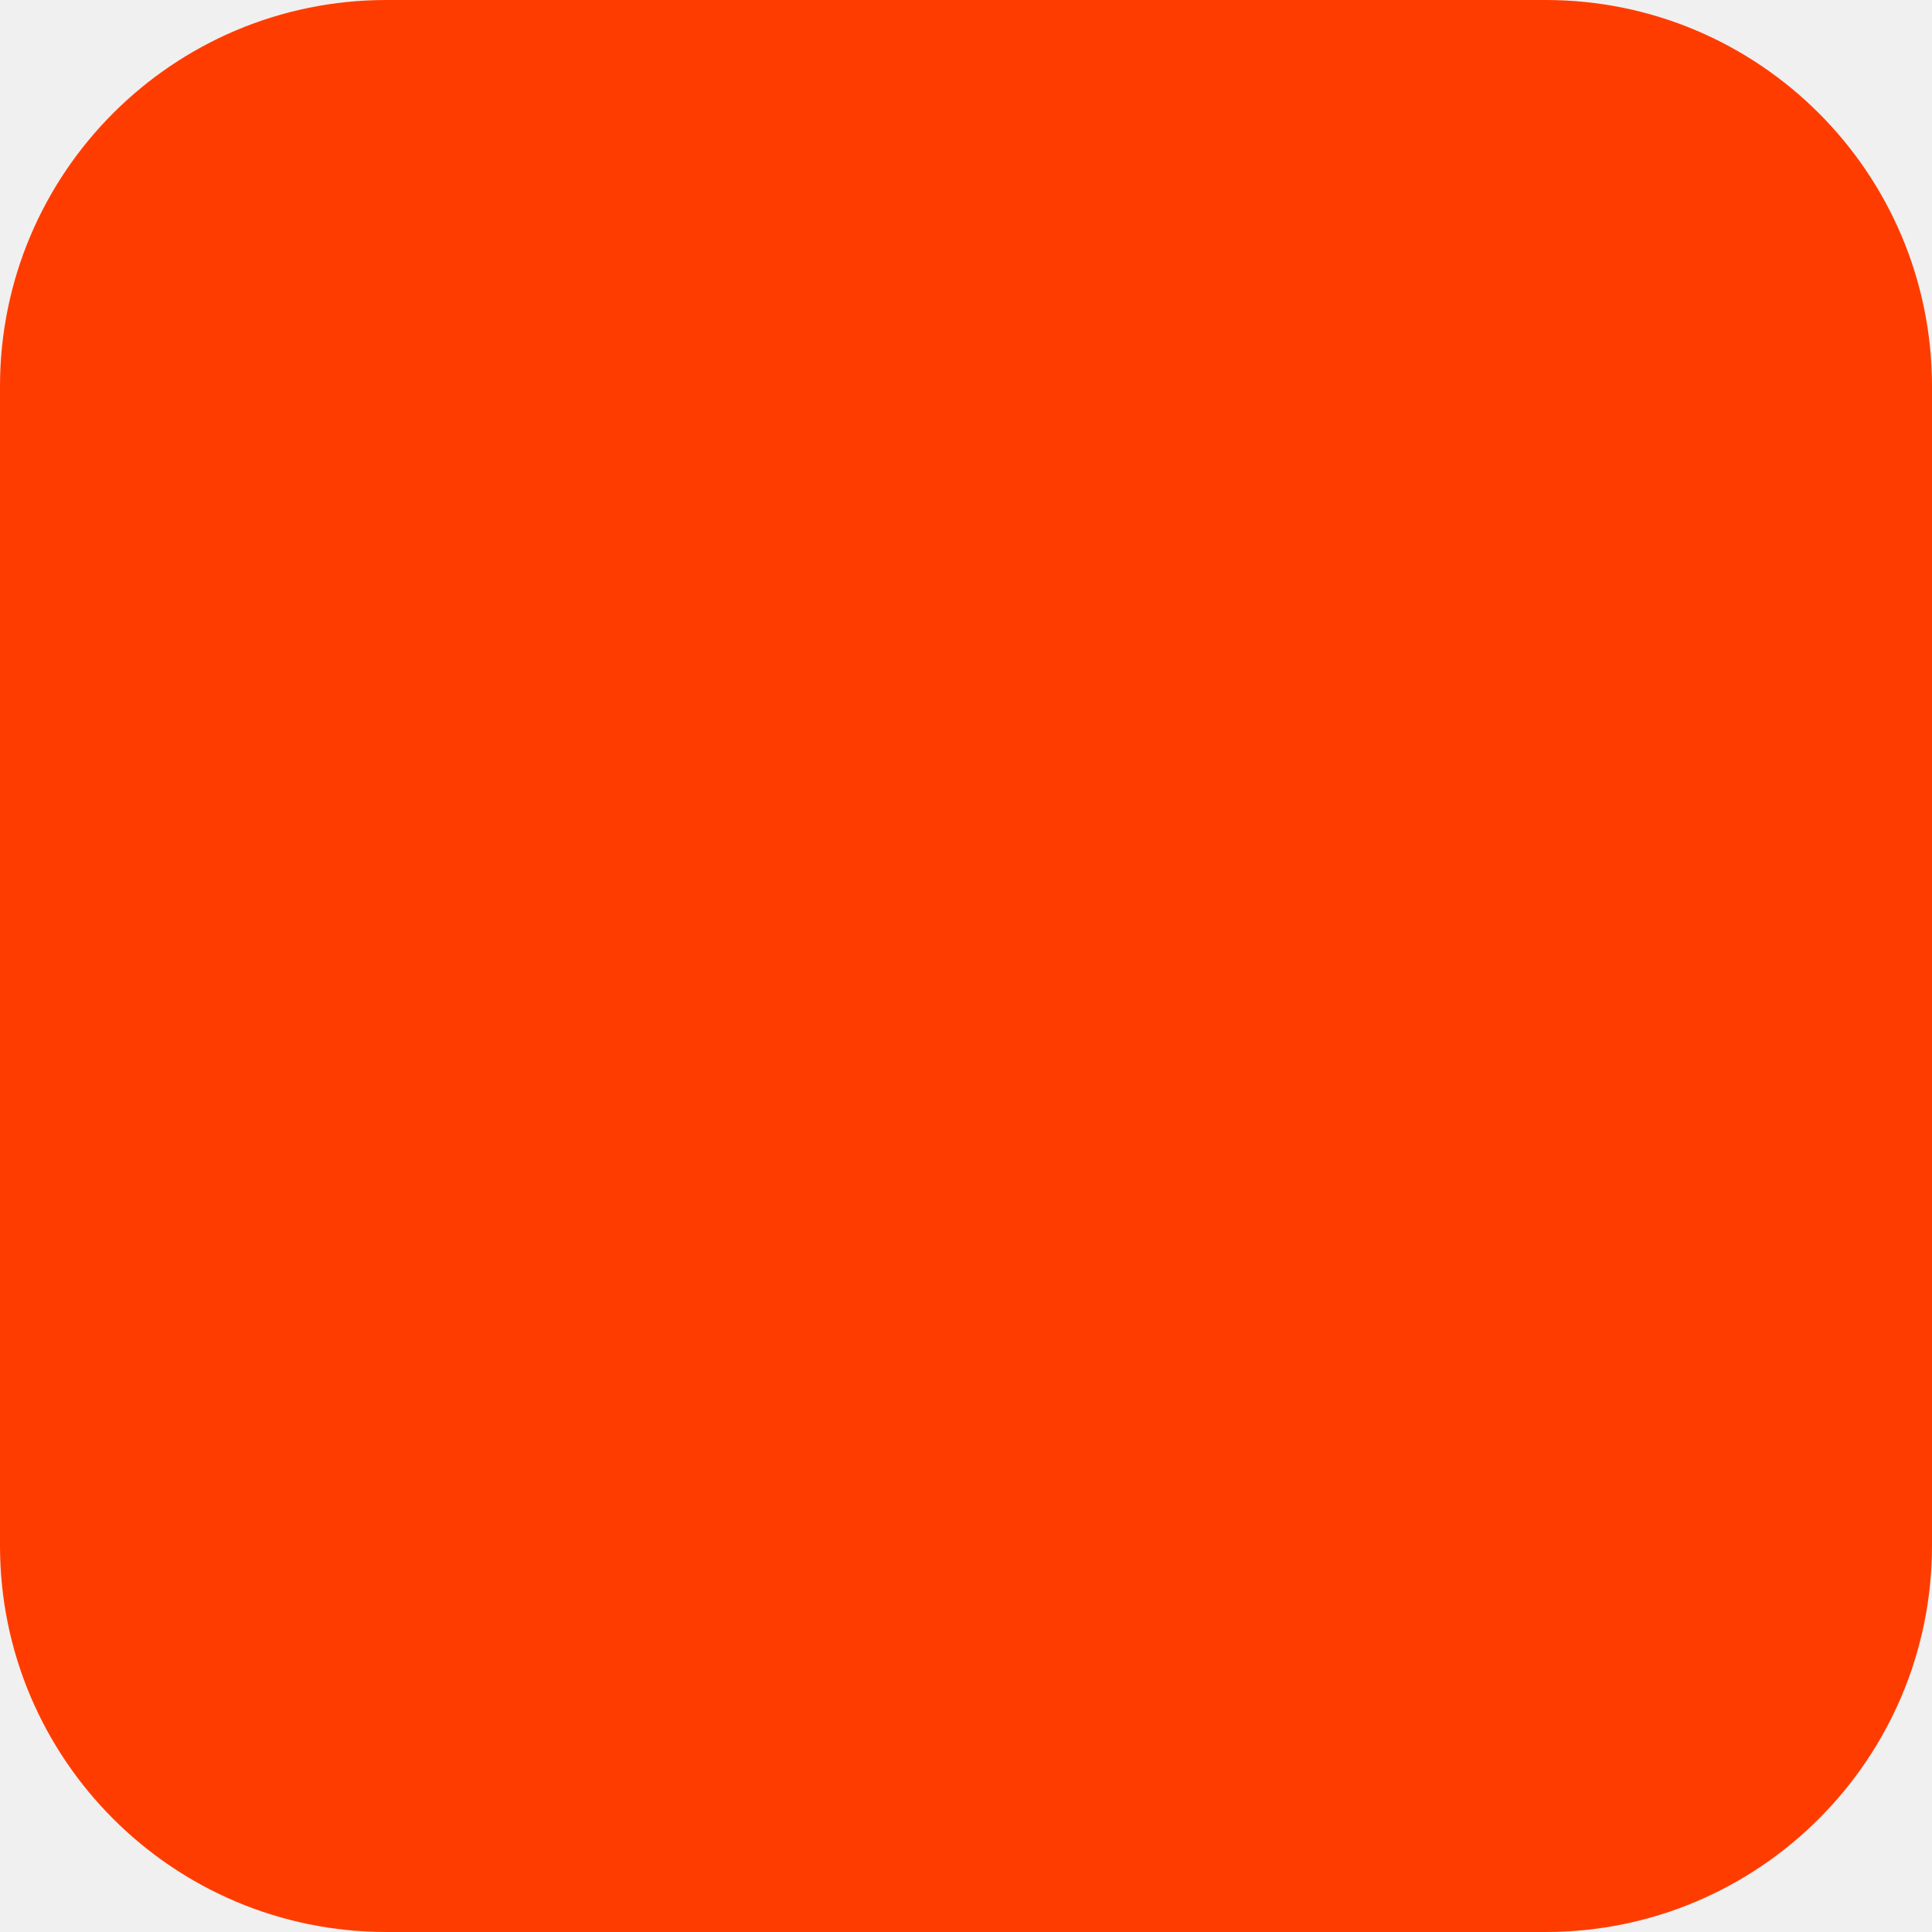
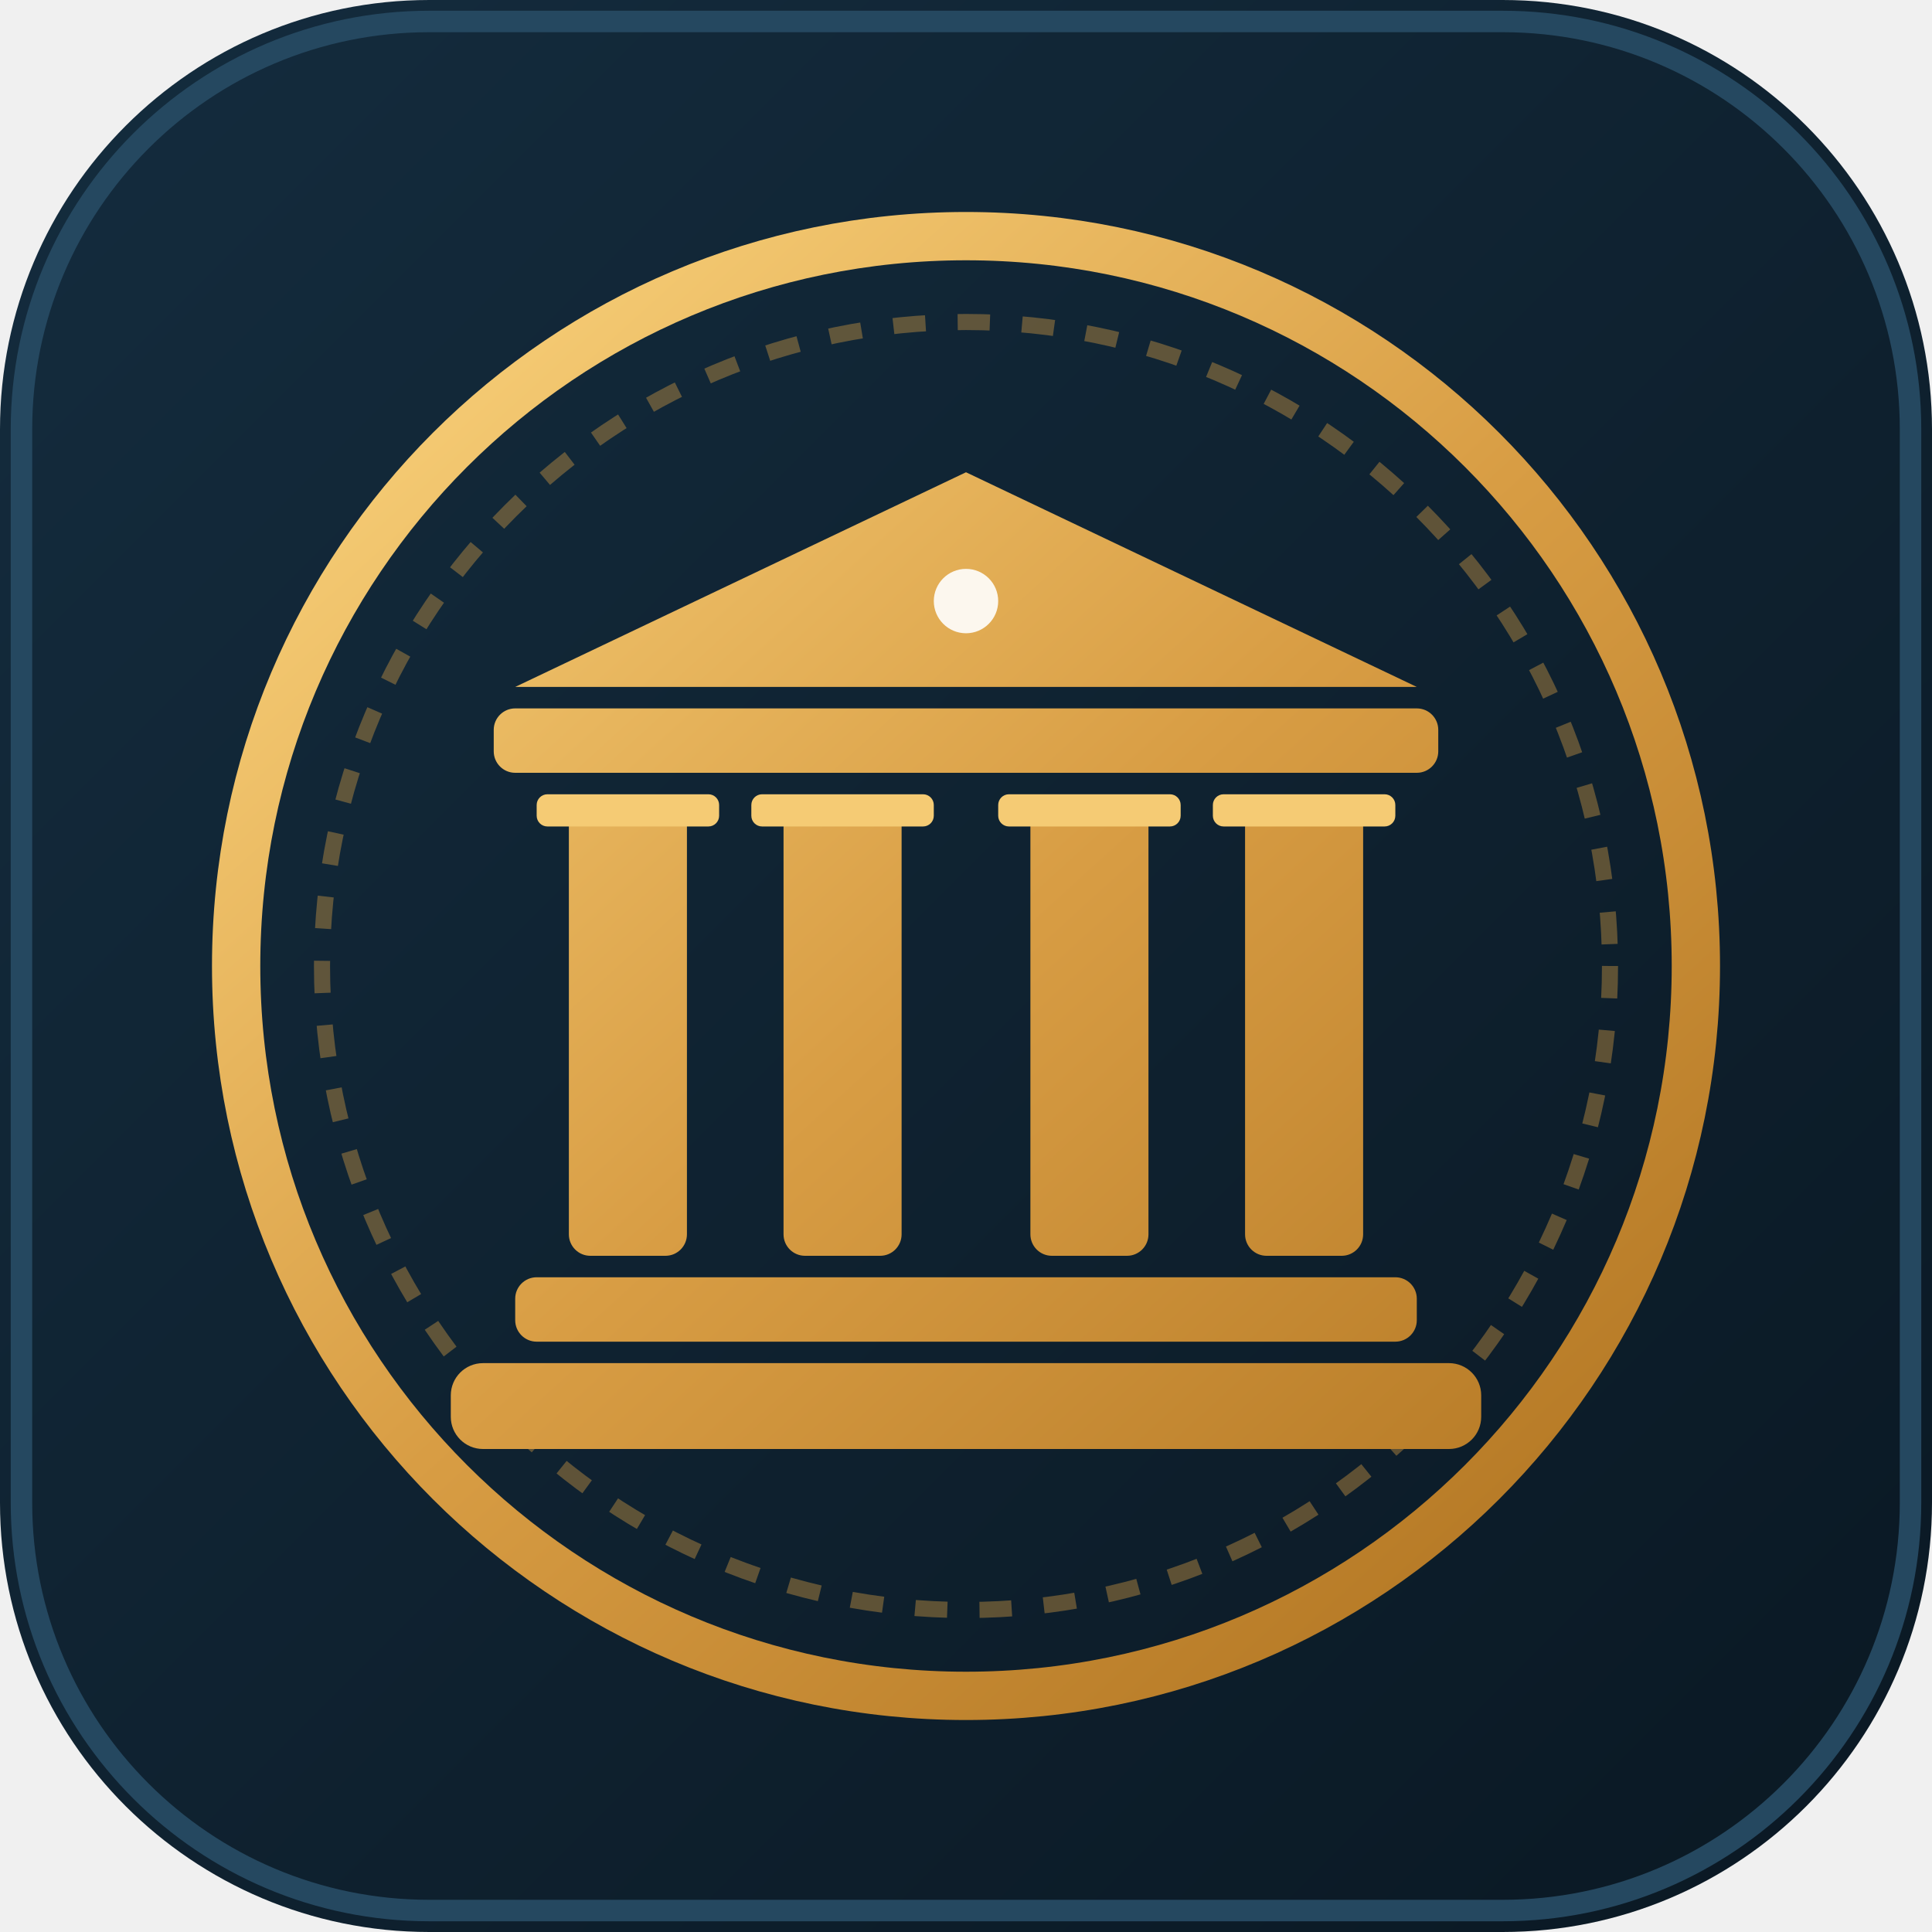
<svg xmlns="http://www.w3.org/2000/svg" width="180" height="180" viewBox="0 0 180 180" fill="none">
-   <rect width="180" height="180" rx="36" fill="#FF3C00" />
+   <defs>
+     <linearGradient id="bg-grad" x1="0" y1="0" x2="180" y2="180" gradientUnits="userSpaceOnUse">
+       <stop offset="0%" stop-color="#142c3e" />
+       <stop offset="100%" stop-color="#0a1823" />
+     </linearGradient>
+     <linearGradient id="gold-grad" x1="40" y1="35" x2="140" y2="145" gradientUnits="userSpaceOnUse">
+       <stop offset="0%" stop-color="#f5cb74" />
+       <stop offset="50%" stop-color="#d89d44" />
+       <stop offset="100%" stop-color="#b67a26" />
+     </linearGradient>
+   </defs>
+   <rect width="180" height="180" rx="40" fill="url(#bg-grad)" />
+   <rect x="2" y="2" width="176" height="176" rx="38" stroke="#254860" stroke-width="2" />
+   <circle cx="90" cy="90" r="68" stroke="url(#gold-grad)" stroke-width="4.5" />
+   <circle cx="90" cy="90" r="60" stroke="#d89d44" stroke-opacity="0.4" stroke-width="1.5" stroke-dasharray="3 3" />
+   <path d="M90 44L132 64H48L90 44Z" fill="url(#gold-grad)" />
+   <circle cx="90" cy="56" r="3" fill="#ffffff" fill-opacity="0.9" />
+   <rect x="46" y="66" width="88" height="6" rx="2" fill="url(#gold-grad)" />
+   <rect x="53" y="75" width="11" height="42" rx="2" fill="url(#gold-grad)" />
+   <rect x="73" y="75" width="11" height="42" rx="2" fill="url(#gold-grad)" />
+   <rect x="96" y="75" width="11" height="42" rx="2" fill="url(#gold-grad)" />
+   <rect x="116" y="75" width="11" height="42" rx="2" fill="url(#gold-grad)" />
+   <rect x="50" y="74" width="17" height="3" rx="1" fill="#f5cb74" />
+   <rect x="70" y="74" width="17" height="3" rx="1" fill="#f5cb74" />
+   <rect x="93" y="74" width="17" height="3" rx="1" fill="#f5cb74" />
+   <rect x="113" y="74" width="17" height="3" rx="1" fill="#f5cb74" />
+   <rect x="48" y="119" width="84" height="6" rx="2" fill="url(#gold-grad)" />
+   <rect x="42" y="127" width="96" height="8" rx="3" fill="url(#gold-grad)" />
</svg>
